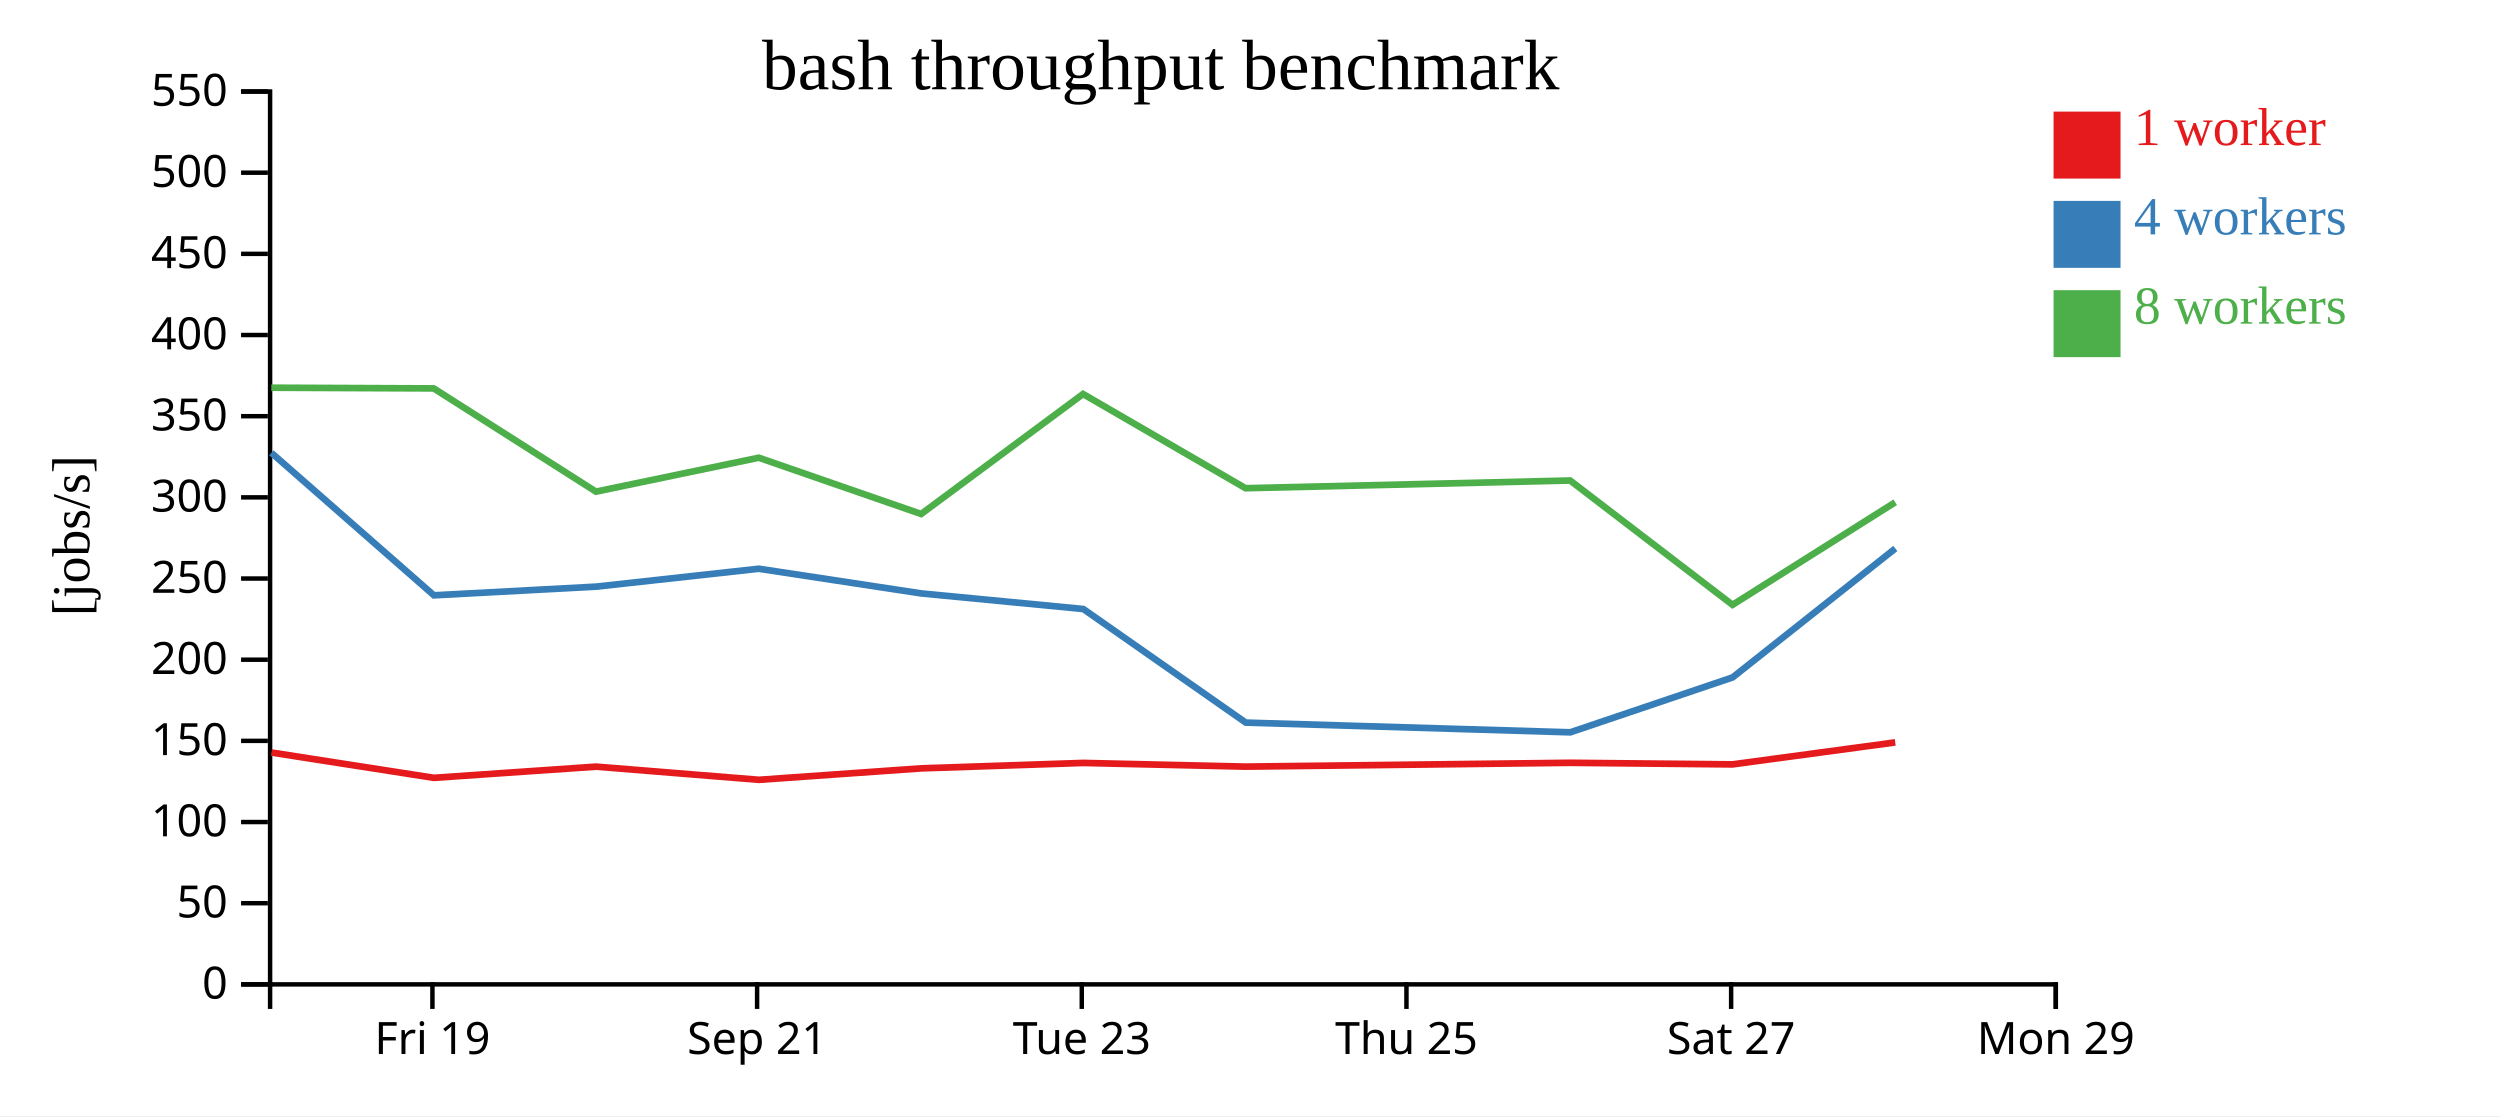
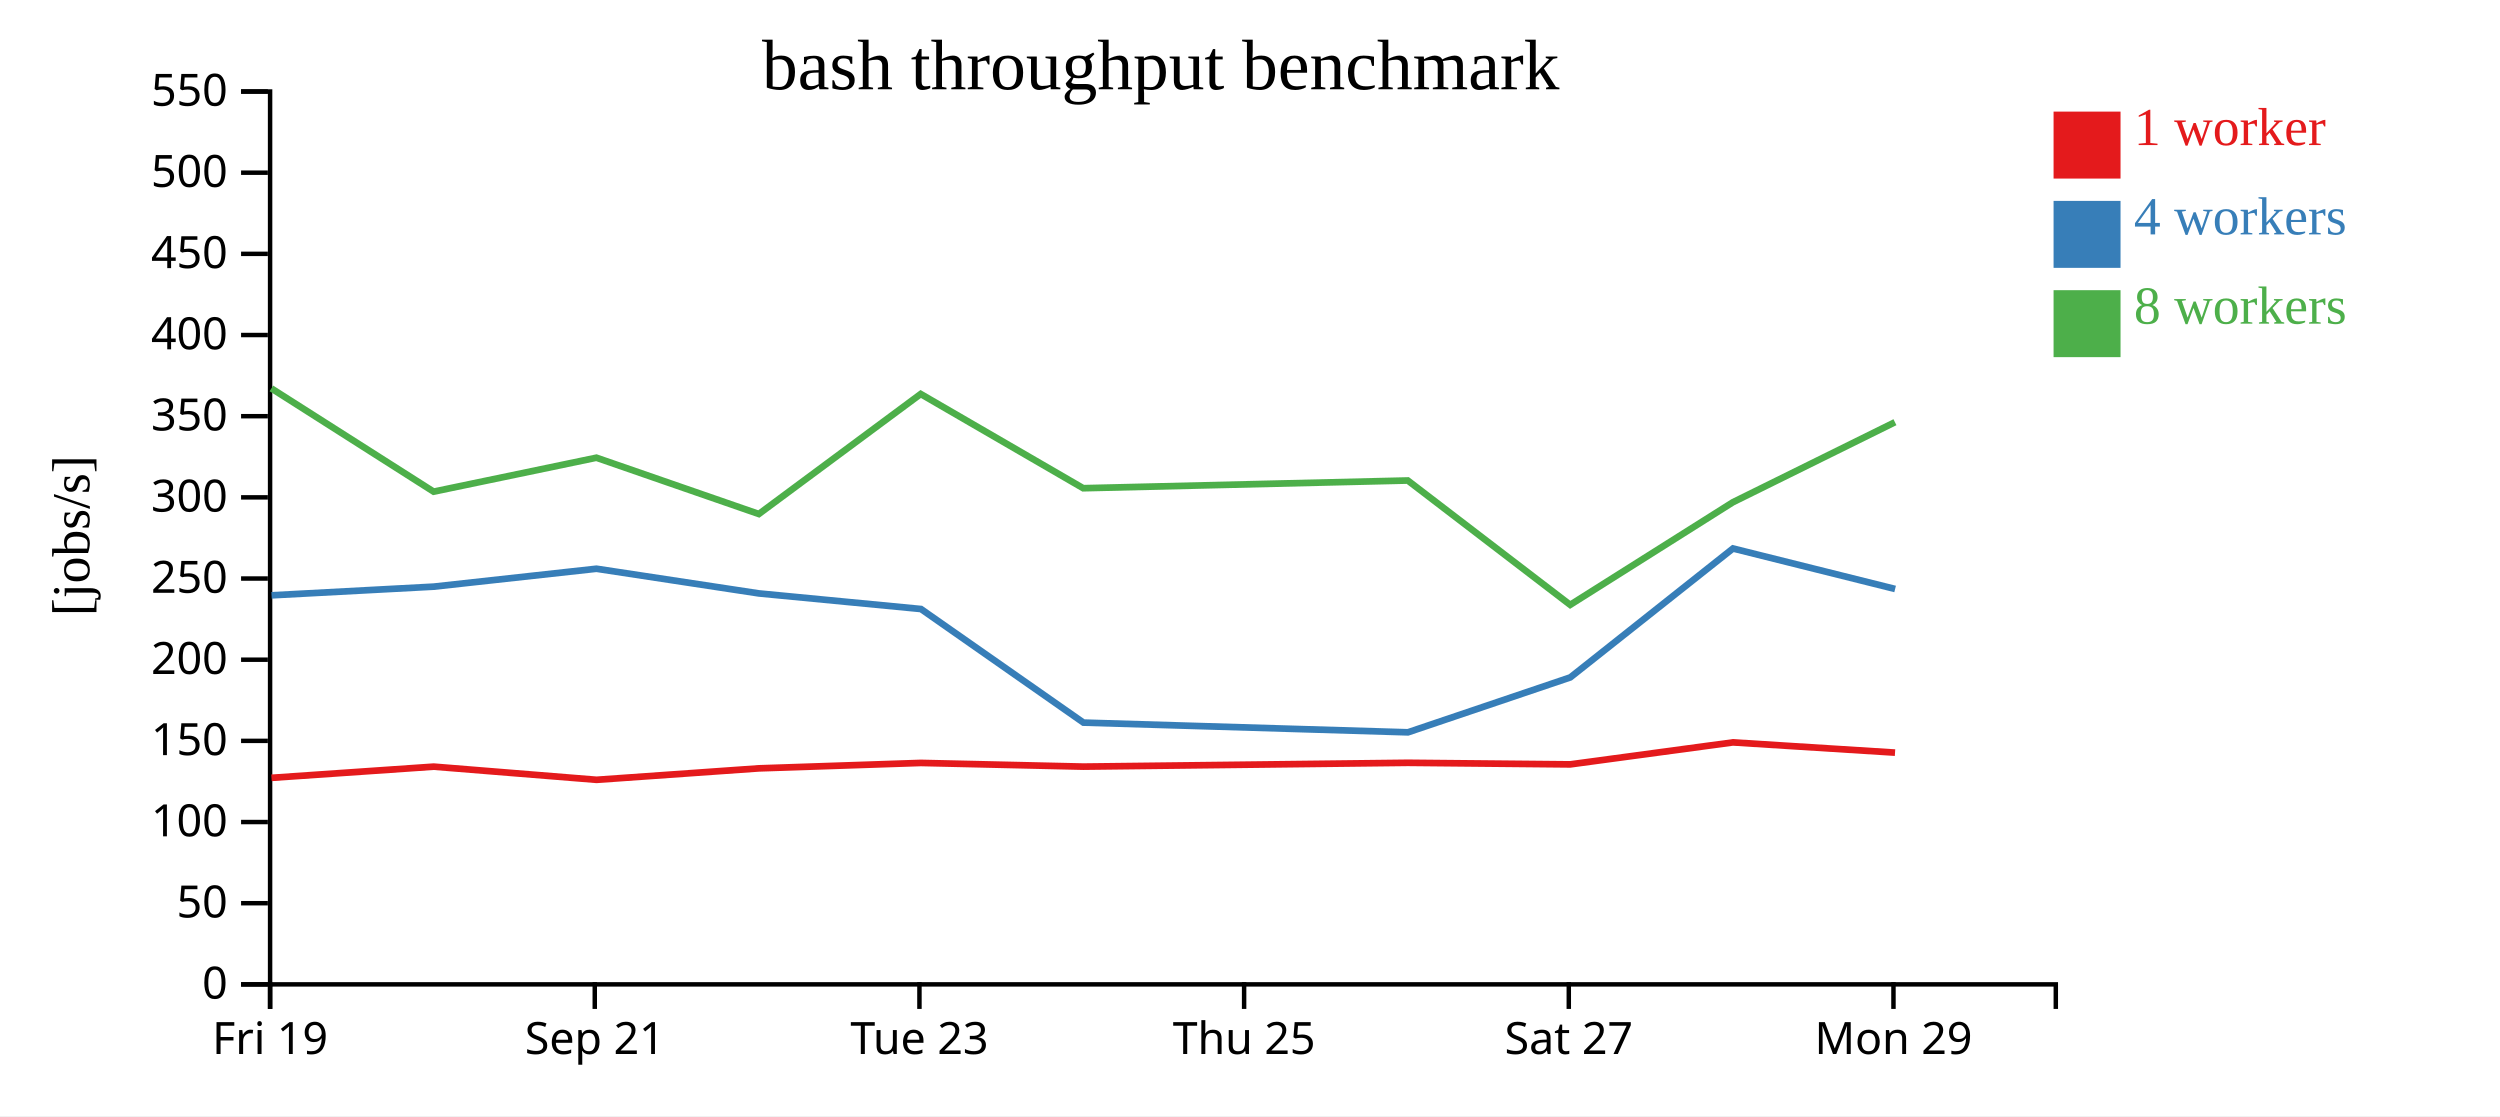
<svg xmlns="http://www.w3.org/2000/svg" width="560" height="250">
  <rect width="100%" height="100%" fill="white" />
  <g transform="translate(60,20)">
    <g transform="translate(0,200)" fill="none" font-size="10" font-family="sans-serif" text-anchor="middle">
      <path class="domain" stroke="currentColor" d="M0.5,6V0.5H400.5V6" />
-       <g class="tick" opacity="1" transform="translate(36.86364,0)">
+       <g class="tick" opacity="1" transform="translate(0.5,0)">
        <line stroke="currentColor" y2="6" />
        <text fill="currentColor" y="9" dy="0.71em">Fri 19</text>
      </g>
-       <g class="tick" opacity="1" transform="translate(109.5909,0)">
+       <g class="tick" opacity="1" transform="translate(73.22727,0)">
        <line stroke="currentColor" y2="6" />
        <text fill="currentColor" y="9" dy="0.71em">Sep 21</text>
      </g>
-       <g class="tick" opacity="1" transform="translate(182.3182,0)">
+       <g class="tick" opacity="1" transform="translate(145.9545,0)">
        <line stroke="currentColor" y2="6" />
        <text fill="currentColor" y="9" dy="0.71em">Tue 23</text>
      </g>
-       <g class="tick" opacity="1" transform="translate(255.0455,0)">
+       <g class="tick" opacity="1" transform="translate(218.6818,0)">
        <line stroke="currentColor" y2="6" />
        <text fill="currentColor" y="9" dy="0.71em">Thu 25</text>
      </g>
-       <g class="tick" opacity="1" transform="translate(327.7727,0)">
+       <g class="tick" opacity="1" transform="translate(291.4091,0)">
        <line stroke="currentColor" y2="6" />
        <text fill="currentColor" y="9" dy="0.71em">Sat 27</text>
      </g>
-       <g class="tick" opacity="1" transform="translate(400.5,0)">
+       <g class="tick" opacity="1" transform="translate(364.1364,0)">
        <line stroke="currentColor" y2="6" />
        <text fill="currentColor" y="9" dy="0.71em">Mon 29</text>
      </g>
    </g>
    <g fill="none" font-size="10" font-family="sans-serif" text-anchor="end">
      <path class="domain" stroke="currentColor" d="M-6,200.5H0.5V0.5H-6" />
      <g class="tick" opacity="1" transform="translate(0,200.5)">
        <line stroke="currentColor" x2="-6" />
        <text fill="currentColor" x="-9" dy="0.32em">0</text>
      </g>
      <g class="tick" opacity="1" transform="translate(0,182.3182)">
        <line stroke="currentColor" x2="-6" />
        <text fill="currentColor" x="-9" dy="0.32em">50</text>
      </g>
      <g class="tick" opacity="1" transform="translate(0,164.1364)">
        <line stroke="currentColor" x2="-6" />
        <text fill="currentColor" x="-9" dy="0.32em">100</text>
      </g>
      <g class="tick" opacity="1" transform="translate(0,145.9545)">
        <line stroke="currentColor" x2="-6" />
        <text fill="currentColor" x="-9" dy="0.32em">150</text>
      </g>
      <g class="tick" opacity="1" transform="translate(0,127.7727)">
        <line stroke="currentColor" x2="-6" />
        <text fill="currentColor" x="-9" dy="0.32em">200</text>
      </g>
      <g class="tick" opacity="1" transform="translate(0,109.5909)">
        <line stroke="currentColor" x2="-6" />
        <text fill="currentColor" x="-9" dy="0.32em">250</text>
      </g>
      <g class="tick" opacity="1" transform="translate(0,91.40909)">
        <line stroke="currentColor" x2="-6" />
        <text fill="currentColor" x="-9" dy="0.32em">300</text>
      </g>
      <g class="tick" opacity="1" transform="translate(0,73.22727)">
        <line stroke="currentColor" x2="-6" />
        <text fill="currentColor" x="-9" dy="0.32em">350</text>
      </g>
      <g class="tick" opacity="1" transform="translate(0,55.04545)">
        <line stroke="currentColor" x2="-6" />
        <text fill="currentColor" x="-9" dy="0.32em">400</text>
      </g>
      <g class="tick" opacity="1" transform="translate(0,36.86364)">
        <line stroke="currentColor" x2="-6" />
        <text fill="currentColor" x="-9" dy="0.32em">450</text>
      </g>
      <g class="tick" opacity="1" transform="translate(0,18.68182)">
        <line stroke="currentColor" x2="-6" />
        <text fill="currentColor" x="-9" dy="0.32em">500</text>
      </g>
      <g class="tick" opacity="1" transform="translate(0,0.5)">
        <line stroke="currentColor" x2="-6" />
        <text fill="currentColor" x="-9" dy="0.32em">550</text>
      </g>
    </g>
    <text text-anchor="middle" style="font-size: 12px" transform="rotate(-90)" y="-40" x="-100">[jobs/s]</text>
    <text text-anchor="middle" style="font-size: 16px" y="0" x="200">bash throughput benchmark</text>
-     <path class="line" fill="none" stroke="#e41a1c" stroke-width="1.5" d="M0.803,148.57L37.177,154.234L73.516,151.728L109.992,154.679L146.344,152.112L182.632,150.896L219.025,151.724L291.719,150.867L328.079,151.222L364.533,146.295" />
-     <path class="line" fill="none" stroke="#377eb8" stroke-width="1.5" d="M0.787,81.429L37.195,113.351L73.509,111.409L109.969,107.397L146.349,112.926L182.66,116.421L219.055,141.865L291.744,144.04L328.108,131.737L364.551,102.862" />
-     <path class="line" fill="none" stroke="#4daf4a" stroke-width="1.5" d="M0.773,66.849L37.152,67.003L73.49,90.129L109.957,82.527L146.34,95.135L182.601,68.256L219.004,89.36L291.705,87.634L328.087,115.483L364.529,92.505" />
+     <path class="line" fill="none" stroke="#e41a1c" stroke-width="1.5" d="M0.813,154.234L37.152,151.728L73.628,154.679L109.98,152.112L146.268,150.896L182.661,151.724L255.355,150.867L291.716,151.222L328.169,146.295L364.488,148.588" />
+     <path class="line" fill="none" stroke="#377eb8" stroke-width="1.5" d="M0.831,113.351L37.145,111.409L73.605,107.397L109.986,112.926L146.296,116.421L182.691,141.865L255.38,144.04L291.745,131.737L328.188,102.862L364.507,111.931" />
+     <path class="line" fill="none" stroke="#4daf4a" stroke-width="1.5" d="M0.788,67.003L37.126,90.129L73.593,82.527L109.976,95.135L146.238,68.256L182.64,89.36L255.341,87.634L291.723,115.483L328.165,92.505L364.469,74.572" />
    <rect class="dot" x="400" y="5" width="15" height="15" style="fill: #e41a1c;" />
    <rect class="dot" x="400" y="25" width="15" height="15" style="fill: #377eb8;" />
    <rect class="dot" x="400" y="45" width="15" height="15" style="fill: #4daf4a;" />
    <text class="label" x="418" y="12.5" style="fill: #e41a1c; alignment-baseline: middle;" text-anchor="left">1 worker</text>
    <text class="label" x="418" y="32.5" style="fill: #377eb8; alignment-baseline: middle;" text-anchor="left">4 workers</text>
    <text class="label" x="418" y="52.5" style="fill: #4daf4a; alignment-baseline: middle;" text-anchor="left">8 workers</text>
  </g>
</svg>
